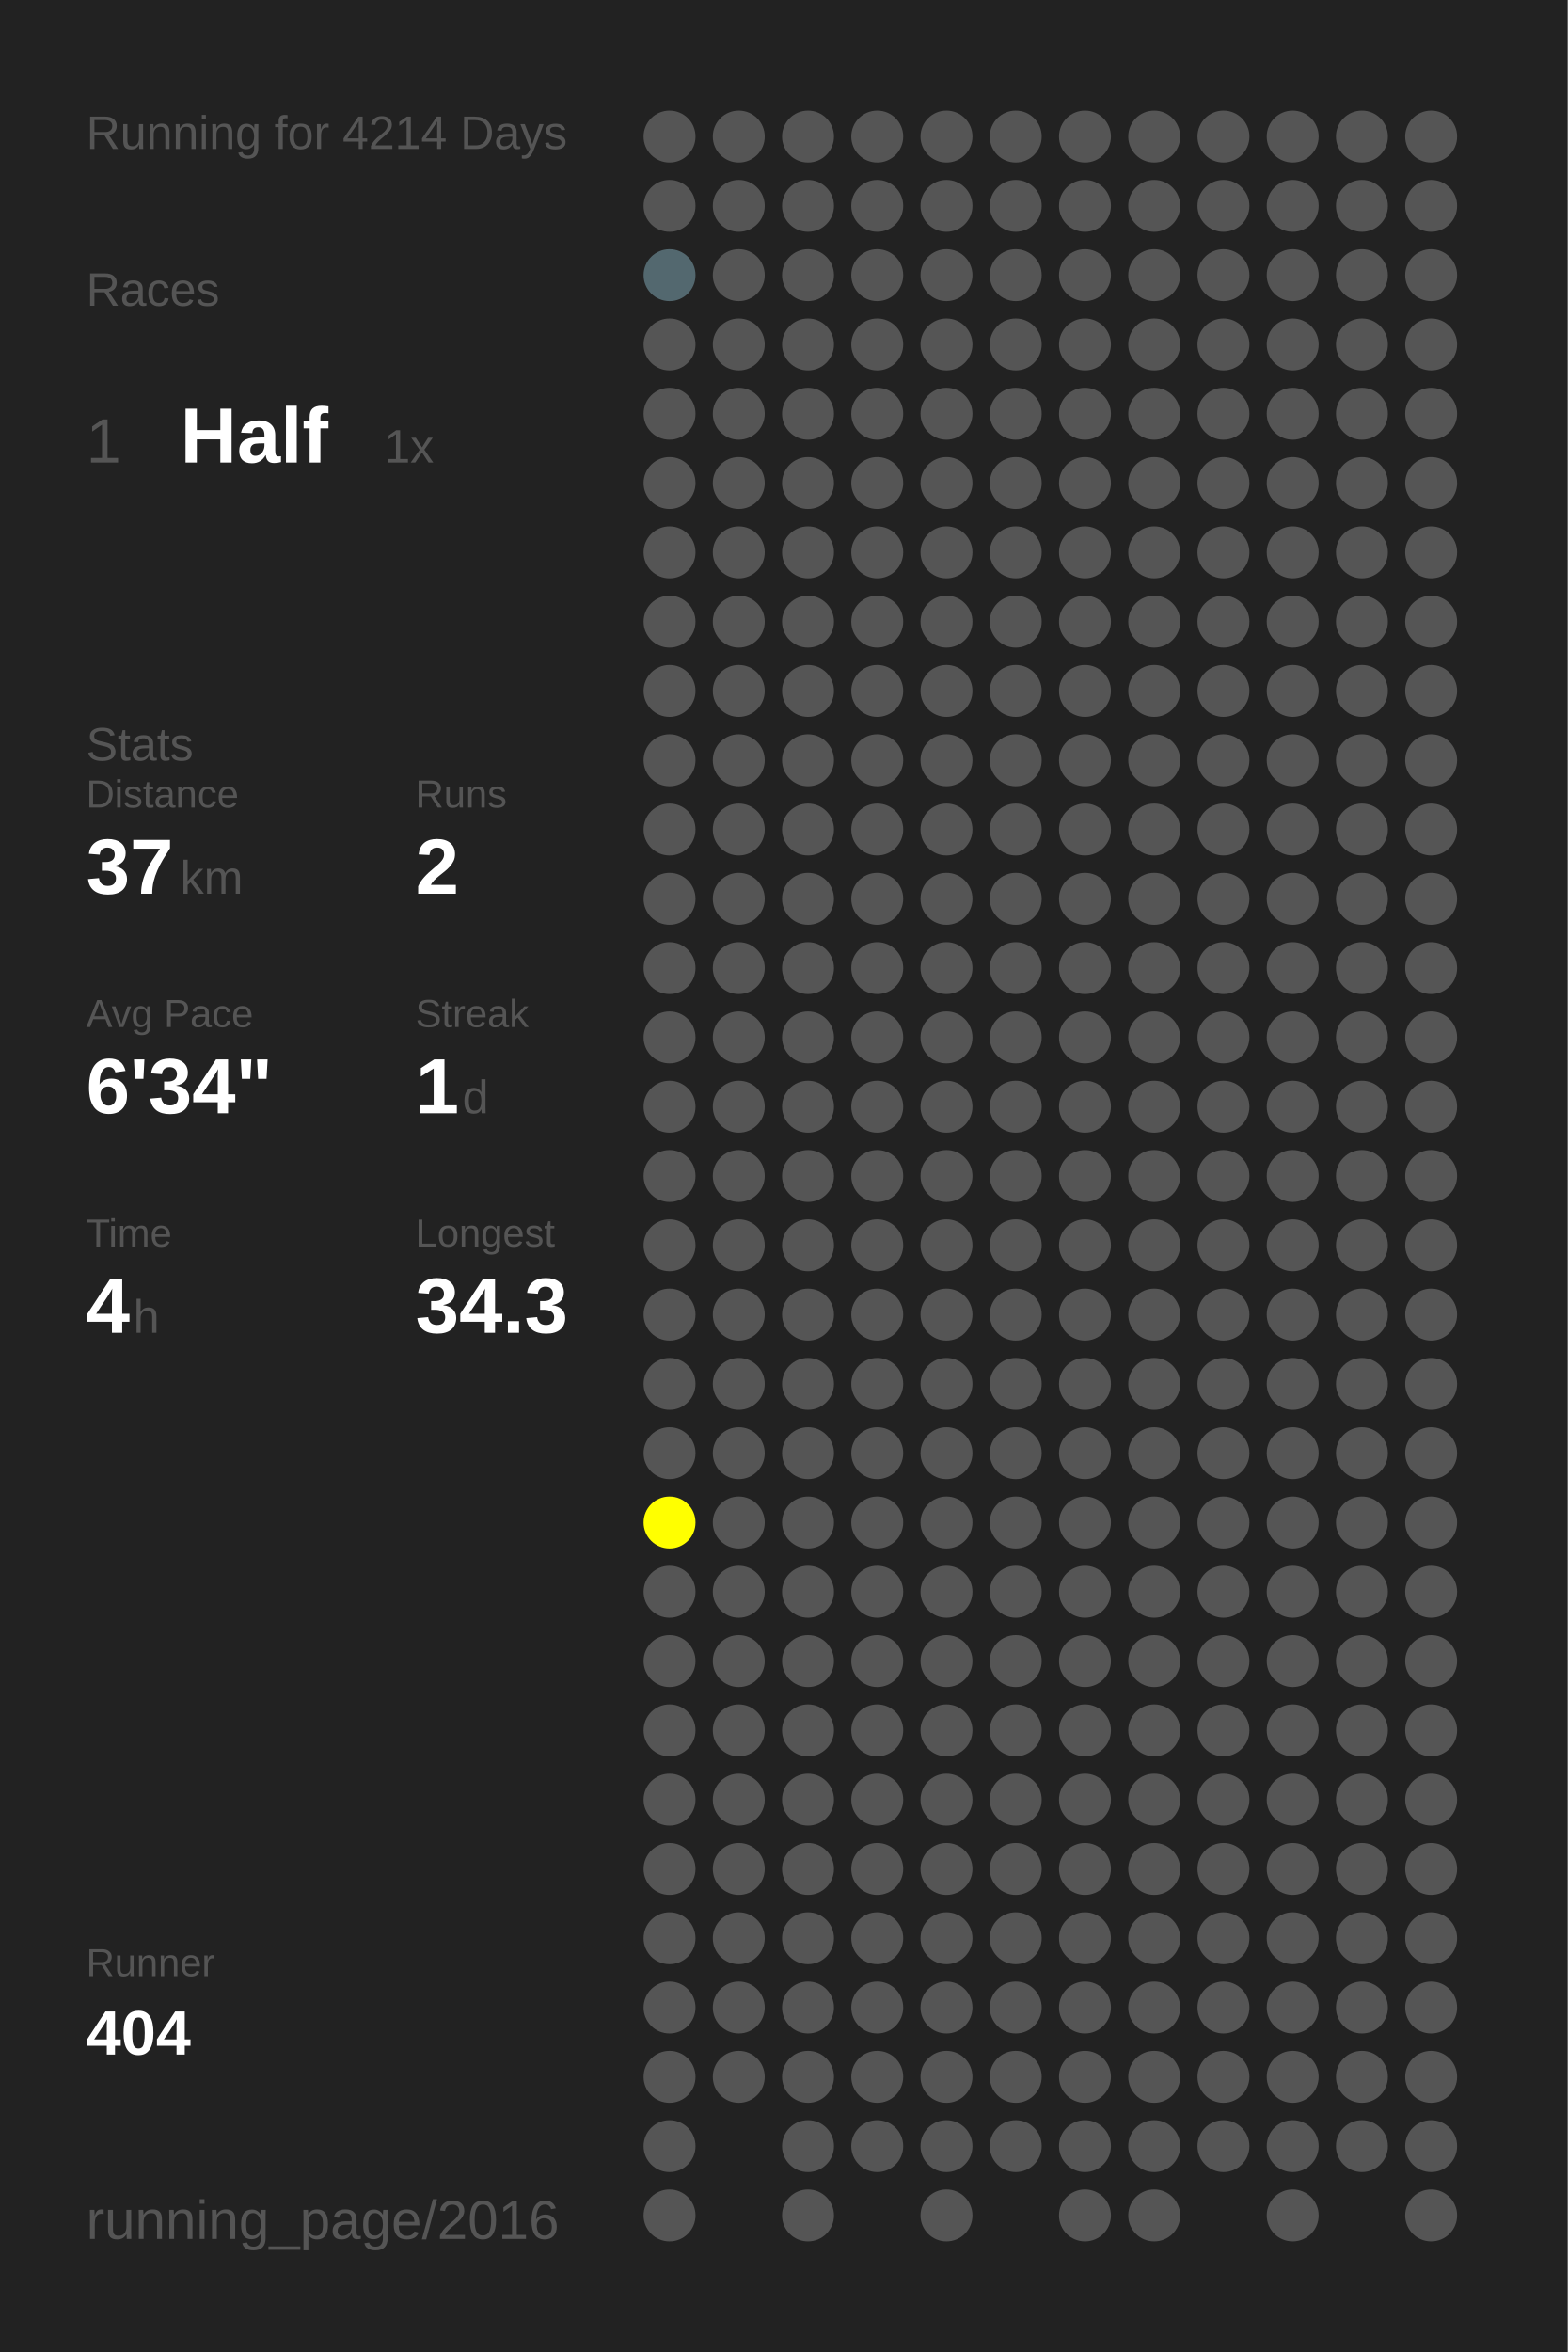
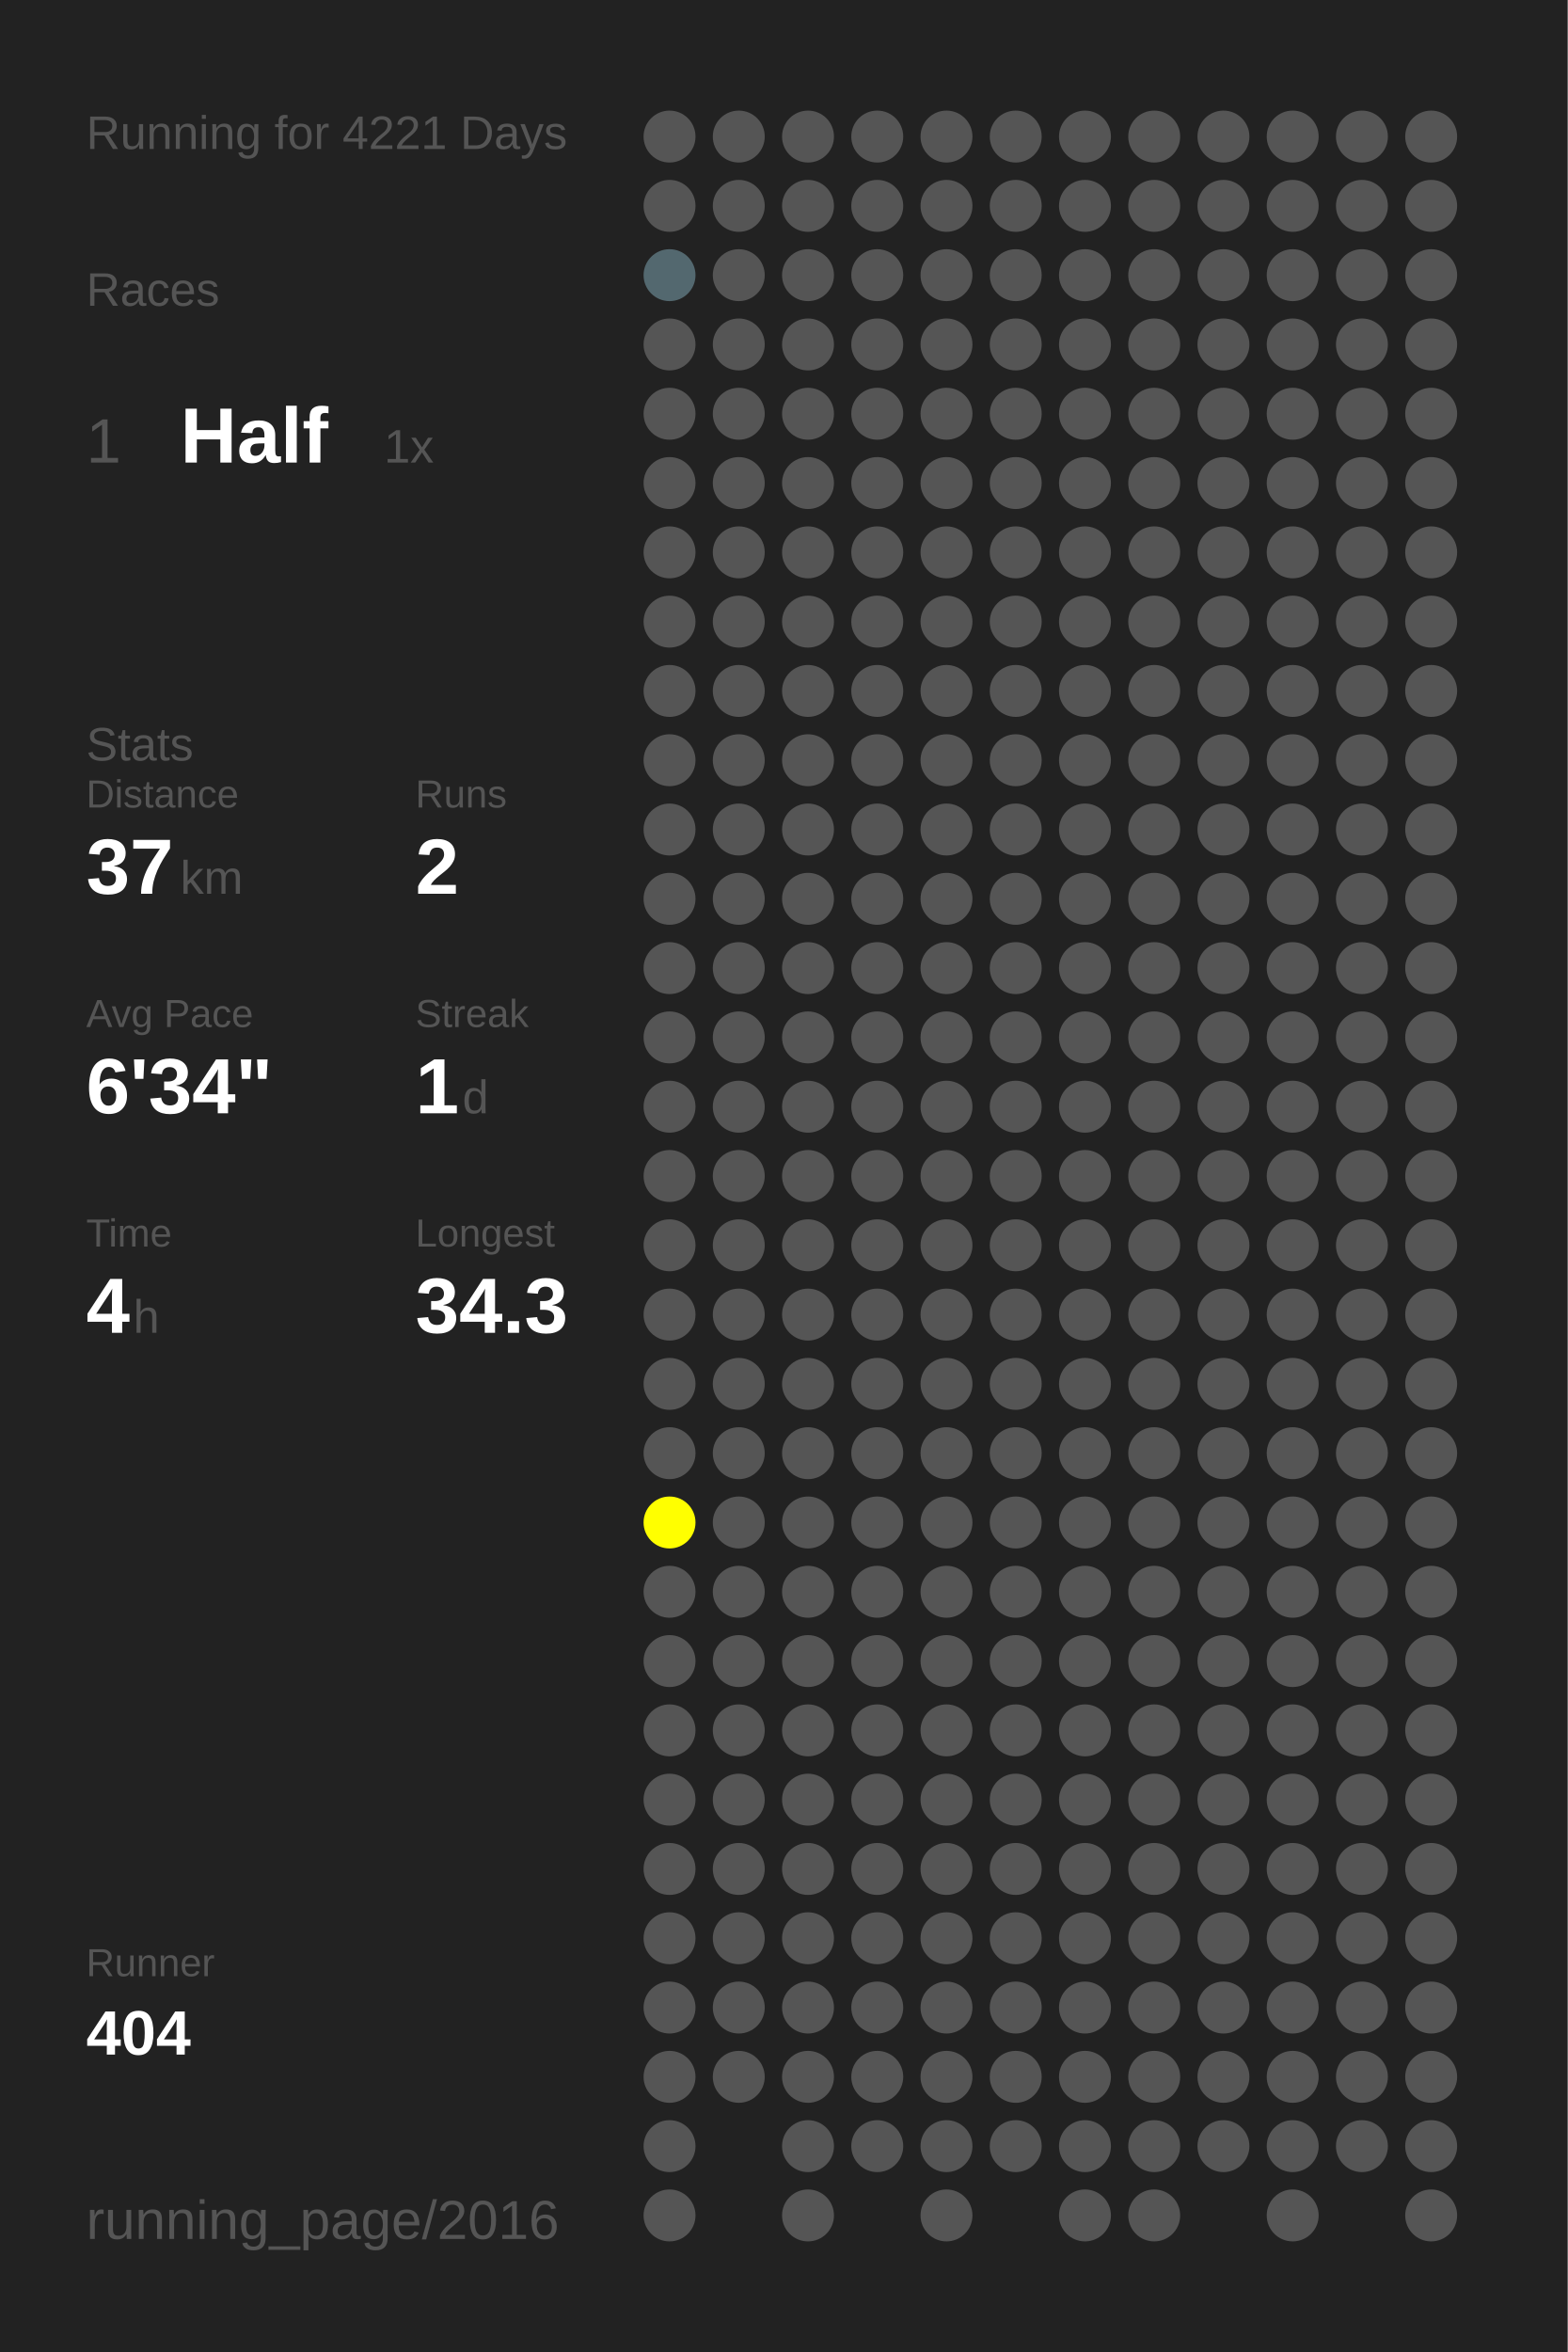
<svg xmlns="http://www.w3.org/2000/svg" baseProfile="full" height="300mm" version="1.1" viewBox="0,0,200,300" width="200mm">
  <defs />
  <rect fill="#222222" height="300" width="200" x="0" y="0" />
-   <text fill="#555555" style="font-size:6px; font-family:Arial;" x="11" y="19">Running for 4214 Days</text>
+   <text fill="#555555" style="font-size:6px; font-family:Arial;" x="11" y="19">Running for 4221 Days</text>
  <text fill="#555555" style="font-size:6px; font-family:Arial;" x="11" y="39">Races</text>
  <text fill="#555555" style="font-size:8px; font-family:Arial;" x="11" y="59">1</text>
  <text fill="#FFFFFF" style="font-size:10px; font-family:Arial; font-weight:bold;" x="23" y="59">Half</text>
  <text fill="#555555" style="font-size:6px; font-family:Arial;" x="49" y="59">1x</text>
  <text fill="#555555" style="font-size:6px; font-family:Arial;" x="11" y="97">Stats</text>
  <text fill="#555555" style="font-size:5px; font-family:Arial;" x="11" y="103">Distance</text>
  <text fill="#FFFFFF" style="font-size:10px; font-family:Arial; font-weight:bold;" x="11" y="114">37</text>
  <text fill="#555555" style="font-size:6px; font-family:Arial;" x="23" y="114">km</text>
  <text fill="#555555" style="font-size:5px; font-family:Arial;" x="53" y="103">Runs</text>
  <text fill="#FFFFFF" style="font-size:10px; font-family:Arial; font-weight:bold;" x="53" y="114">2</text>
  <text fill="#555555" style="font-size:5px; font-family:Arial;" x="11" y="131">Avg Pace</text>
  <text fill="#FFFFFF" style="font-size:10px; font-family:Arial; font-weight:bold;" x="11" y="142">6'34"</text>
  <text fill="#555555" style="font-size:5px; font-family:Arial;" x="53" y="131">Streak</text>
  <text fill="#FFFFFF" style="font-size:10px; font-family:Arial; font-weight:bold;" x="53" y="142">1</text>
  <text fill="#555555" style="font-size:6px; font-family:Arial;" x="59" y="142">d</text>
  <text fill="#555555" style="font-size:5px; font-family:Arial;" x="11" y="159">Time</text>
  <text fill="#FFFFFF" style="font-size:10px; font-family:Arial; font-weight:bold;" x="11" y="170">4</text>
  <text fill="#555555" style="font-size:6px; font-family:Arial;" x="17" y="170">h</text>
  <text fill="#555555" style="font-size:5px; font-family:Arial;" x="53" y="159">Longest</text>
  <text fill="#FFFFFF" style="font-size:10px; font-family:Arial; font-weight:bold;" x="53" y="170">34.3</text>
  <text fill="#555555" style="font-size:5px; font-family:Arial;" x="11" y="252.065">Runner</text>
  <text fill="#FFFFFF" style="font-size:8px; font-family:Arial; font-weight:bold;" x="11" y="262.065">404</text>
  <text fill="#555555" style="font-size:7px; font-family:Arial;" x="11" y="285.581">running_page/2016</text>
  <circle cx="85.417" cy="17.419" fill="#555555" r="3.312" />
  <circle cx="85.417" cy="26.258" fill="#555555" r="3.312" />
  <circle cx="85.417" cy="35.097" fill="#53686f" r="3.312" />
  <circle cx="85.417" cy="43.935" fill="#555555" r="3.312" />
  <circle cx="85.417" cy="52.774" fill="#555555" r="3.312" />
  <circle cx="85.417" cy="61.613" fill="#555555" r="3.312" />
  <circle cx="85.417" cy="70.452" fill="#555555" r="3.312" />
  <circle cx="85.417" cy="79.29" fill="#555555" r="3.312" />
  <circle cx="85.417" cy="88.129" fill="#555555" r="3.312" />
  <circle cx="85.417" cy="96.968" fill="#555555" r="3.312" />
  <circle cx="85.417" cy="105.806" fill="#555555" r="3.312" />
  <circle cx="85.417" cy="114.645" fill="#555555" r="3.312" />
  <circle cx="85.417" cy="123.484" fill="#555555" r="3.312" />
  <circle cx="85.417" cy="132.323" fill="#555555" r="3.312" />
  <circle cx="85.417" cy="141.161" fill="#555555" r="3.312" />
  <circle cx="85.417" cy="150" fill="#555555" r="3.312" />
  <circle cx="85.417" cy="158.839" fill="#555555" r="3.312" />
  <circle cx="85.417" cy="167.677" fill="#555555" r="3.312" />
  <circle cx="85.417" cy="176.516" fill="#555555" r="3.312" />
  <circle cx="85.417" cy="185.355" fill="#555555" r="3.312" />
  <circle cx="85.417" cy="194.194" fill="#FFFF00" r="3.312" />
  <circle cx="85.417" cy="203.032" fill="#555555" r="3.312" />
  <circle cx="85.417" cy="211.871" fill="#555555" r="3.312" />
  <circle cx="85.417" cy="220.71" fill="#555555" r="3.312" />
  <circle cx="85.417" cy="229.548" fill="#555555" r="3.312" />
  <circle cx="85.417" cy="238.387" fill="#555555" r="3.312" />
  <circle cx="85.417" cy="247.226" fill="#555555" r="3.312" />
  <circle cx="85.417" cy="256.065" fill="#555555" r="3.312" />
  <circle cx="85.417" cy="264.903" fill="#555555" r="3.312" />
  <circle cx="85.417" cy="273.742" fill="#555555" r="3.312" />
  <circle cx="85.417" cy="282.581" fill="#555555" r="3.312" />
  <circle cx="94.25" cy="17.419" fill="#555555" r="3.312" />
  <circle cx="94.25" cy="26.258" fill="#555555" r="3.312" />
  <circle cx="94.25" cy="35.097" fill="#555555" r="3.312" />
  <circle cx="94.25" cy="43.935" fill="#555555" r="3.312" />
  <circle cx="94.25" cy="52.774" fill="#555555" r="3.312" />
  <circle cx="94.25" cy="61.613" fill="#555555" r="3.312" />
  <circle cx="94.25" cy="70.452" fill="#555555" r="3.312" />
  <circle cx="94.25" cy="79.29" fill="#555555" r="3.312" />
  <circle cx="94.25" cy="88.129" fill="#555555" r="3.312" />
  <circle cx="94.25" cy="96.968" fill="#555555" r="3.312" />
  <circle cx="94.25" cy="105.806" fill="#555555" r="3.312" />
  <circle cx="94.25" cy="114.645" fill="#555555" r="3.312" />
  <circle cx="94.25" cy="123.484" fill="#555555" r="3.312" />
  <circle cx="94.25" cy="132.323" fill="#555555" r="3.312" />
  <circle cx="94.25" cy="141.161" fill="#555555" r="3.312" />
  <circle cx="94.25" cy="150" fill="#555555" r="3.312" />
  <circle cx="94.25" cy="158.839" fill="#555555" r="3.312" />
  <circle cx="94.25" cy="167.677" fill="#555555" r="3.312" />
  <circle cx="94.25" cy="176.516" fill="#555555" r="3.312" />
  <circle cx="94.25" cy="185.355" fill="#555555" r="3.312" />
  <circle cx="94.25" cy="194.194" fill="#555555" r="3.312" />
  <circle cx="94.25" cy="203.032" fill="#555555" r="3.312" />
  <circle cx="94.25" cy="211.871" fill="#555555" r="3.312" />
  <circle cx="94.25" cy="220.71" fill="#555555" r="3.312" />
  <circle cx="94.25" cy="229.548" fill="#555555" r="3.312" />
  <circle cx="94.25" cy="238.387" fill="#555555" r="3.312" />
  <circle cx="94.25" cy="247.226" fill="#555555" r="3.312" />
  <circle cx="94.25" cy="256.065" fill="#555555" r="3.312" />
  <circle cx="94.25" cy="264.903" fill="#555555" r="3.312" />
  <circle cx="103.083" cy="17.419" fill="#555555" r="3.312" />
  <circle cx="103.083" cy="26.258" fill="#555555" r="3.312" />
  <circle cx="103.083" cy="35.097" fill="#555555" r="3.312" />
  <circle cx="103.083" cy="43.935" fill="#555555" r="3.312" />
  <circle cx="103.083" cy="52.774" fill="#555555" r="3.312" />
  <circle cx="103.083" cy="61.613" fill="#555555" r="3.312" />
  <circle cx="103.083" cy="70.452" fill="#555555" r="3.312" />
  <circle cx="103.083" cy="79.29" fill="#555555" r="3.312" />
  <circle cx="103.083" cy="88.129" fill="#555555" r="3.312" />
  <circle cx="103.083" cy="96.968" fill="#555555" r="3.312" />
  <circle cx="103.083" cy="105.806" fill="#555555" r="3.312" />
  <circle cx="103.083" cy="114.645" fill="#555555" r="3.312" />
  <circle cx="103.083" cy="123.484" fill="#555555" r="3.312" />
  <circle cx="103.083" cy="132.323" fill="#555555" r="3.312" />
  <circle cx="103.083" cy="141.161" fill="#555555" r="3.312" />
  <circle cx="103.083" cy="150" fill="#555555" r="3.312" />
  <circle cx="103.083" cy="158.839" fill="#555555" r="3.312" />
  <circle cx="103.083" cy="167.677" fill="#555555" r="3.312" />
  <circle cx="103.083" cy="176.516" fill="#555555" r="3.312" />
  <circle cx="103.083" cy="185.355" fill="#555555" r="3.312" />
  <circle cx="103.083" cy="194.194" fill="#555555" r="3.312" />
  <circle cx="103.083" cy="203.032" fill="#555555" r="3.312" />
  <circle cx="103.083" cy="211.871" fill="#555555" r="3.312" />
  <circle cx="103.083" cy="220.71" fill="#555555" r="3.312" />
  <circle cx="103.083" cy="229.548" fill="#555555" r="3.312" />
  <circle cx="103.083" cy="238.387" fill="#555555" r="3.312" />
  <circle cx="103.083" cy="247.226" fill="#555555" r="3.312" />
  <circle cx="103.083" cy="256.065" fill="#555555" r="3.312" />
  <circle cx="103.083" cy="264.903" fill="#555555" r="3.312" />
  <circle cx="103.083" cy="273.742" fill="#555555" r="3.312" />
  <circle cx="103.083" cy="282.581" fill="#555555" r="3.312" />
  <circle cx="111.917" cy="17.419" fill="#555555" r="3.312" />
  <circle cx="111.917" cy="26.258" fill="#555555" r="3.312" />
  <circle cx="111.917" cy="35.097" fill="#555555" r="3.312" />
  <circle cx="111.917" cy="43.935" fill="#555555" r="3.312" />
  <circle cx="111.917" cy="52.774" fill="#555555" r="3.312" />
  <circle cx="111.917" cy="61.613" fill="#555555" r="3.312" />
  <circle cx="111.917" cy="70.452" fill="#555555" r="3.312" />
  <circle cx="111.917" cy="79.29" fill="#555555" r="3.312" />
  <circle cx="111.917" cy="88.129" fill="#555555" r="3.312" />
  <circle cx="111.917" cy="96.968" fill="#555555" r="3.312" />
  <circle cx="111.917" cy="105.806" fill="#555555" r="3.312" />
  <circle cx="111.917" cy="114.645" fill="#555555" r="3.312" />
  <circle cx="111.917" cy="123.484" fill="#555555" r="3.312" />
  <circle cx="111.917" cy="132.323" fill="#555555" r="3.312" />
  <circle cx="111.917" cy="141.161" fill="#555555" r="3.312" />
  <circle cx="111.917" cy="150" fill="#555555" r="3.312" />
  <circle cx="111.917" cy="158.839" fill="#555555" r="3.312" />
  <circle cx="111.917" cy="167.677" fill="#555555" r="3.312" />
  <circle cx="111.917" cy="176.516" fill="#555555" r="3.312" />
  <circle cx="111.917" cy="185.355" fill="#555555" r="3.312" />
  <circle cx="111.917" cy="194.194" fill="#555555" r="3.312" />
  <circle cx="111.917" cy="203.032" fill="#555555" r="3.312" />
  <circle cx="111.917" cy="211.871" fill="#555555" r="3.312" />
  <circle cx="111.917" cy="220.71" fill="#555555" r="3.312" />
  <circle cx="111.917" cy="229.548" fill="#555555" r="3.312" />
  <circle cx="111.917" cy="238.387" fill="#555555" r="3.312" />
  <circle cx="111.917" cy="247.226" fill="#555555" r="3.312" />
  <circle cx="111.917" cy="256.065" fill="#555555" r="3.312" />
  <circle cx="111.917" cy="264.903" fill="#555555" r="3.312" />
  <circle cx="111.917" cy="273.742" fill="#555555" r="3.312" />
  <circle cx="120.75" cy="17.419" fill="#555555" r="3.312" />
  <circle cx="120.75" cy="26.258" fill="#555555" r="3.312" />
  <circle cx="120.75" cy="35.097" fill="#555555" r="3.312" />
  <circle cx="120.75" cy="43.935" fill="#555555" r="3.312" />
  <circle cx="120.75" cy="52.774" fill="#555555" r="3.312" />
  <circle cx="120.75" cy="61.613" fill="#555555" r="3.312" />
  <circle cx="120.75" cy="70.452" fill="#555555" r="3.312" />
  <circle cx="120.75" cy="79.29" fill="#555555" r="3.312" />
  <circle cx="120.75" cy="88.129" fill="#555555" r="3.312" />
  <circle cx="120.75" cy="96.968" fill="#555555" r="3.312" />
  <circle cx="120.75" cy="105.806" fill="#555555" r="3.312" />
  <circle cx="120.75" cy="114.645" fill="#555555" r="3.312" />
  <circle cx="120.75" cy="123.484" fill="#555555" r="3.312" />
  <circle cx="120.75" cy="132.323" fill="#555555" r="3.312" />
  <circle cx="120.75" cy="141.161" fill="#555555" r="3.312" />
  <circle cx="120.75" cy="150" fill="#555555" r="3.312" />
  <circle cx="120.75" cy="158.839" fill="#555555" r="3.312" />
  <circle cx="120.75" cy="167.677" fill="#555555" r="3.312" />
  <circle cx="120.75" cy="176.516" fill="#555555" r="3.312" />
  <circle cx="120.75" cy="185.355" fill="#555555" r="3.312" />
  <circle cx="120.75" cy="194.194" fill="#555555" r="3.312" />
  <circle cx="120.75" cy="203.032" fill="#555555" r="3.312" />
  <circle cx="120.75" cy="211.871" fill="#555555" r="3.312" />
  <circle cx="120.75" cy="220.71" fill="#555555" r="3.312" />
  <circle cx="120.75" cy="229.548" fill="#555555" r="3.312" />
  <circle cx="120.75" cy="238.387" fill="#555555" r="3.312" />
  <circle cx="120.75" cy="247.226" fill="#555555" r="3.312" />
  <circle cx="120.75" cy="256.065" fill="#555555" r="3.312" />
  <circle cx="120.75" cy="264.903" fill="#555555" r="3.312" />
  <circle cx="120.75" cy="273.742" fill="#555555" r="3.312" />
  <circle cx="120.75" cy="282.581" fill="#555555" r="3.312" />
  <circle cx="129.583" cy="17.419" fill="#555555" r="3.312" />
  <circle cx="129.583" cy="26.258" fill="#555555" r="3.312" />
  <circle cx="129.583" cy="35.097" fill="#555555" r="3.312" />
  <circle cx="129.583" cy="43.935" fill="#555555" r="3.312" />
  <circle cx="129.583" cy="52.774" fill="#555555" r="3.312" />
  <circle cx="129.583" cy="61.613" fill="#555555" r="3.312" />
  <circle cx="129.583" cy="70.452" fill="#555555" r="3.312" />
  <circle cx="129.583" cy="79.29" fill="#555555" r="3.312" />
  <circle cx="129.583" cy="88.129" fill="#555555" r="3.312" />
  <circle cx="129.583" cy="96.968" fill="#555555" r="3.312" />
  <circle cx="129.583" cy="105.806" fill="#555555" r="3.312" />
  <circle cx="129.583" cy="114.645" fill="#555555" r="3.312" />
  <circle cx="129.583" cy="123.484" fill="#555555" r="3.312" />
  <circle cx="129.583" cy="132.323" fill="#555555" r="3.312" />
  <circle cx="129.583" cy="141.161" fill="#555555" r="3.312" />
  <circle cx="129.583" cy="150" fill="#555555" r="3.312" />
  <circle cx="129.583" cy="158.839" fill="#555555" r="3.312" />
  <circle cx="129.583" cy="167.677" fill="#555555" r="3.312" />
  <circle cx="129.583" cy="176.516" fill="#555555" r="3.312" />
  <circle cx="129.583" cy="185.355" fill="#555555" r="3.312" />
  <circle cx="129.583" cy="194.194" fill="#555555" r="3.312" />
  <circle cx="129.583" cy="203.032" fill="#555555" r="3.312" />
  <circle cx="129.583" cy="211.871" fill="#555555" r="3.312" />
  <circle cx="129.583" cy="220.71" fill="#555555" r="3.312" />
  <circle cx="129.583" cy="229.548" fill="#555555" r="3.312" />
  <circle cx="129.583" cy="238.387" fill="#555555" r="3.312" />
  <circle cx="129.583" cy="247.226" fill="#555555" r="3.312" />
  <circle cx="129.583" cy="256.065" fill="#555555" r="3.312" />
  <circle cx="129.583" cy="264.903" fill="#555555" r="3.312" />
  <circle cx="129.583" cy="273.742" fill="#555555" r="3.312" />
  <circle cx="138.417" cy="17.419" fill="#555555" r="3.312" />
  <circle cx="138.417" cy="26.258" fill="#555555" r="3.312" />
  <circle cx="138.417" cy="35.097" fill="#555555" r="3.312" />
  <circle cx="138.417" cy="43.935" fill="#555555" r="3.312" />
  <circle cx="138.417" cy="52.774" fill="#555555" r="3.312" />
  <circle cx="138.417" cy="61.613" fill="#555555" r="3.312" />
  <circle cx="138.417" cy="70.452" fill="#555555" r="3.312" />
  <circle cx="138.417" cy="79.29" fill="#555555" r="3.312" />
  <circle cx="138.417" cy="88.129" fill="#555555" r="3.312" />
  <circle cx="138.417" cy="96.968" fill="#555555" r="3.312" />
  <circle cx="138.417" cy="105.806" fill="#555555" r="3.312" />
  <circle cx="138.417" cy="114.645" fill="#555555" r="3.312" />
  <circle cx="138.417" cy="123.484" fill="#555555" r="3.312" />
  <circle cx="138.417" cy="132.323" fill="#555555" r="3.312" />
  <circle cx="138.417" cy="141.161" fill="#555555" r="3.312" />
  <circle cx="138.417" cy="150" fill="#555555" r="3.312" />
  <circle cx="138.417" cy="158.839" fill="#555555" r="3.312" />
  <circle cx="138.417" cy="167.677" fill="#555555" r="3.312" />
  <circle cx="138.417" cy="176.516" fill="#555555" r="3.312" />
  <circle cx="138.417" cy="185.355" fill="#555555" r="3.312" />
  <circle cx="138.417" cy="194.194" fill="#555555" r="3.312" />
  <circle cx="138.417" cy="203.032" fill="#555555" r="3.312" />
  <circle cx="138.417" cy="211.871" fill="#555555" r="3.312" />
  <circle cx="138.417" cy="220.71" fill="#555555" r="3.312" />
  <circle cx="138.417" cy="229.548" fill="#555555" r="3.312" />
  <circle cx="138.417" cy="238.387" fill="#555555" r="3.312" />
  <circle cx="138.417" cy="247.226" fill="#555555" r="3.312" />
  <circle cx="138.417" cy="256.065" fill="#555555" r="3.312" />
  <circle cx="138.417" cy="264.903" fill="#555555" r="3.312" />
  <circle cx="138.417" cy="273.742" fill="#555555" r="3.312" />
  <circle cx="138.417" cy="282.581" fill="#555555" r="3.312" />
  <circle cx="147.25" cy="17.419" fill="#555555" r="3.312" />
  <circle cx="147.25" cy="26.258" fill="#555555" r="3.312" />
  <circle cx="147.25" cy="35.097" fill="#555555" r="3.312" />
  <circle cx="147.25" cy="43.935" fill="#555555" r="3.312" />
  <circle cx="147.25" cy="52.774" fill="#555555" r="3.312" />
  <circle cx="147.25" cy="61.613" fill="#555555" r="3.312" />
  <circle cx="147.25" cy="70.452" fill="#555555" r="3.312" />
  <circle cx="147.25" cy="79.29" fill="#555555" r="3.312" />
  <circle cx="147.25" cy="88.129" fill="#555555" r="3.312" />
  <circle cx="147.25" cy="96.968" fill="#555555" r="3.312" />
  <circle cx="147.25" cy="105.806" fill="#555555" r="3.312" />
  <circle cx="147.25" cy="114.645" fill="#555555" r="3.312" />
  <circle cx="147.25" cy="123.484" fill="#555555" r="3.312" />
  <circle cx="147.25" cy="132.323" fill="#555555" r="3.312" />
  <circle cx="147.25" cy="141.161" fill="#555555" r="3.312" />
  <circle cx="147.25" cy="150" fill="#555555" r="3.312" />
  <circle cx="147.25" cy="158.839" fill="#555555" r="3.312" />
  <circle cx="147.25" cy="167.677" fill="#555555" r="3.312" />
  <circle cx="147.25" cy="176.516" fill="#555555" r="3.312" />
  <circle cx="147.25" cy="185.355" fill="#555555" r="3.312" />
  <circle cx="147.25" cy="194.194" fill="#555555" r="3.312" />
  <circle cx="147.25" cy="203.032" fill="#555555" r="3.312" />
  <circle cx="147.25" cy="211.871" fill="#555555" r="3.312" />
  <circle cx="147.25" cy="220.71" fill="#555555" r="3.312" />
  <circle cx="147.25" cy="229.548" fill="#555555" r="3.312" />
  <circle cx="147.25" cy="238.387" fill="#555555" r="3.312" />
  <circle cx="147.25" cy="247.226" fill="#555555" r="3.312" />
  <circle cx="147.25" cy="256.065" fill="#555555" r="3.312" />
  <circle cx="147.25" cy="264.903" fill="#555555" r="3.312" />
  <circle cx="147.25" cy="273.742" fill="#555555" r="3.312" />
  <circle cx="147.25" cy="282.581" fill="#555555" r="3.312" />
  <circle cx="156.083" cy="17.419" fill="#555555" r="3.312" />
  <circle cx="156.083" cy="26.258" fill="#555555" r="3.312" />
  <circle cx="156.083" cy="35.097" fill="#555555" r="3.312" />
  <circle cx="156.083" cy="43.935" fill="#555555" r="3.312" />
  <circle cx="156.083" cy="52.774" fill="#555555" r="3.312" />
  <circle cx="156.083" cy="61.613" fill="#555555" r="3.312" />
  <circle cx="156.083" cy="70.452" fill="#555555" r="3.312" />
  <circle cx="156.083" cy="79.29" fill="#555555" r="3.312" />
  <circle cx="156.083" cy="88.129" fill="#555555" r="3.312" />
  <circle cx="156.083" cy="96.968" fill="#555555" r="3.312" />
  <circle cx="156.083" cy="105.806" fill="#555555" r="3.312" />
  <circle cx="156.083" cy="114.645" fill="#555555" r="3.312" />
  <circle cx="156.083" cy="123.484" fill="#555555" r="3.312" />
  <circle cx="156.083" cy="132.323" fill="#555555" r="3.312" />
  <circle cx="156.083" cy="141.161" fill="#555555" r="3.312" />
  <circle cx="156.083" cy="150" fill="#555555" r="3.312" />
  <circle cx="156.083" cy="158.839" fill="#555555" r="3.312" />
  <circle cx="156.083" cy="167.677" fill="#555555" r="3.312" />
  <circle cx="156.083" cy="176.516" fill="#555555" r="3.312" />
  <circle cx="156.083" cy="185.355" fill="#555555" r="3.312" />
  <circle cx="156.083" cy="194.194" fill="#555555" r="3.312" />
  <circle cx="156.083" cy="203.032" fill="#555555" r="3.312" />
  <circle cx="156.083" cy="211.871" fill="#555555" r="3.312" />
  <circle cx="156.083" cy="220.71" fill="#555555" r="3.312" />
  <circle cx="156.083" cy="229.548" fill="#555555" r="3.312" />
  <circle cx="156.083" cy="238.387" fill="#555555" r="3.312" />
  <circle cx="156.083" cy="247.226" fill="#555555" r="3.312" />
  <circle cx="156.083" cy="256.065" fill="#555555" r="3.312" />
  <circle cx="156.083" cy="264.903" fill="#555555" r="3.312" />
  <circle cx="156.083" cy="273.742" fill="#555555" r="3.312" />
  <circle cx="164.917" cy="17.419" fill="#555555" r="3.312" />
  <circle cx="164.917" cy="26.258" fill="#555555" r="3.312" />
  <circle cx="164.917" cy="35.097" fill="#555555" r="3.312" />
  <circle cx="164.917" cy="43.935" fill="#555555" r="3.312" />
  <circle cx="164.917" cy="52.774" fill="#555555" r="3.312" />
  <circle cx="164.917" cy="61.613" fill="#555555" r="3.312" />
  <circle cx="164.917" cy="70.452" fill="#555555" r="3.312" />
  <circle cx="164.917" cy="79.29" fill="#555555" r="3.312" />
  <circle cx="164.917" cy="88.129" fill="#555555" r="3.312" />
  <circle cx="164.917" cy="96.968" fill="#555555" r="3.312" />
  <circle cx="164.917" cy="105.806" fill="#555555" r="3.312" />
  <circle cx="164.917" cy="114.645" fill="#555555" r="3.312" />
  <circle cx="164.917" cy="123.484" fill="#555555" r="3.312" />
  <circle cx="164.917" cy="132.323" fill="#555555" r="3.312" />
  <circle cx="164.917" cy="141.161" fill="#555555" r="3.312" />
  <circle cx="164.917" cy="150" fill="#555555" r="3.312" />
  <circle cx="164.917" cy="158.839" fill="#555555" r="3.312" />
  <circle cx="164.917" cy="167.677" fill="#555555" r="3.312" />
  <circle cx="164.917" cy="176.516" fill="#555555" r="3.312" />
  <circle cx="164.917" cy="185.355" fill="#555555" r="3.312" />
  <circle cx="164.917" cy="194.194" fill="#555555" r="3.312" />
  <circle cx="164.917" cy="203.032" fill="#555555" r="3.312" />
  <circle cx="164.917" cy="211.871" fill="#555555" r="3.312" />
  <circle cx="164.917" cy="220.71" fill="#555555" r="3.312" />
  <circle cx="164.917" cy="229.548" fill="#555555" r="3.312" />
  <circle cx="164.917" cy="238.387" fill="#555555" r="3.312" />
  <circle cx="164.917" cy="247.226" fill="#555555" r="3.312" />
  <circle cx="164.917" cy="256.065" fill="#555555" r="3.312" />
  <circle cx="164.917" cy="264.903" fill="#555555" r="3.312" />
  <circle cx="164.917" cy="273.742" fill="#555555" r="3.312" />
  <circle cx="164.917" cy="282.581" fill="#555555" r="3.312" />
  <circle cx="173.75" cy="17.419" fill="#555555" r="3.312" />
  <circle cx="173.75" cy="26.258" fill="#555555" r="3.312" />
  <circle cx="173.75" cy="35.097" fill="#555555" r="3.312" />
  <circle cx="173.75" cy="43.935" fill="#555555" r="3.312" />
  <circle cx="173.75" cy="52.774" fill="#555555" r="3.312" />
  <circle cx="173.75" cy="61.613" fill="#555555" r="3.312" />
  <circle cx="173.75" cy="70.452" fill="#555555" r="3.312" />
  <circle cx="173.75" cy="79.29" fill="#555555" r="3.312" />
  <circle cx="173.75" cy="88.129" fill="#555555" r="3.312" />
  <circle cx="173.75" cy="96.968" fill="#555555" r="3.312" />
  <circle cx="173.75" cy="105.806" fill="#555555" r="3.312" />
  <circle cx="173.75" cy="114.645" fill="#555555" r="3.312" />
  <circle cx="173.75" cy="123.484" fill="#555555" r="3.312" />
  <circle cx="173.75" cy="132.323" fill="#555555" r="3.312" />
  <circle cx="173.75" cy="141.161" fill="#555555" r="3.312" />
  <circle cx="173.75" cy="150" fill="#555555" r="3.312" />
  <circle cx="173.75" cy="158.839" fill="#555555" r="3.312" />
  <circle cx="173.75" cy="167.677" fill="#555555" r="3.312" />
  <circle cx="173.75" cy="176.516" fill="#555555" r="3.312" />
  <circle cx="173.75" cy="185.355" fill="#555555" r="3.312" />
  <circle cx="173.75" cy="194.194" fill="#555555" r="3.312" />
  <circle cx="173.75" cy="203.032" fill="#555555" r="3.312" />
  <circle cx="173.75" cy="211.871" fill="#555555" r="3.312" />
  <circle cx="173.75" cy="220.71" fill="#555555" r="3.312" />
  <circle cx="173.75" cy="229.548" fill="#555555" r="3.312" />
  <circle cx="173.75" cy="238.387" fill="#555555" r="3.312" />
  <circle cx="173.75" cy="247.226" fill="#555555" r="3.312" />
  <circle cx="173.75" cy="256.065" fill="#555555" r="3.312" />
  <circle cx="173.75" cy="264.903" fill="#555555" r="3.312" />
  <circle cx="173.75" cy="273.742" fill="#555555" r="3.312" />
  <circle cx="182.583" cy="17.419" fill="#555555" r="3.312" />
  <circle cx="182.583" cy="26.258" fill="#555555" r="3.312" />
  <circle cx="182.583" cy="35.097" fill="#555555" r="3.312" />
  <circle cx="182.583" cy="43.935" fill="#555555" r="3.312" />
  <circle cx="182.583" cy="52.774" fill="#555555" r="3.312" />
  <circle cx="182.583" cy="61.613" fill="#555555" r="3.312" />
  <circle cx="182.583" cy="70.452" fill="#555555" r="3.312" />
  <circle cx="182.583" cy="79.29" fill="#555555" r="3.312" />
  <circle cx="182.583" cy="88.129" fill="#555555" r="3.312" />
  <circle cx="182.583" cy="96.968" fill="#555555" r="3.312" />
  <circle cx="182.583" cy="105.806" fill="#555555" r="3.312" />
  <circle cx="182.583" cy="114.645" fill="#555555" r="3.312" />
  <circle cx="182.583" cy="123.484" fill="#555555" r="3.312" />
  <circle cx="182.583" cy="132.323" fill="#555555" r="3.312" />
  <circle cx="182.583" cy="141.161" fill="#555555" r="3.312" />
  <circle cx="182.583" cy="150" fill="#555555" r="3.312" />
  <circle cx="182.583" cy="158.839" fill="#555555" r="3.312" />
  <circle cx="182.583" cy="167.677" fill="#555555" r="3.312" />
  <circle cx="182.583" cy="176.516" fill="#555555" r="3.312" />
  <circle cx="182.583" cy="185.355" fill="#555555" r="3.312" />
  <circle cx="182.583" cy="194.194" fill="#555555" r="3.312" />
  <circle cx="182.583" cy="203.032" fill="#555555" r="3.312" />
  <circle cx="182.583" cy="211.871" fill="#555555" r="3.312" />
  <circle cx="182.583" cy="220.71" fill="#555555" r="3.312" />
  <circle cx="182.583" cy="229.548" fill="#555555" r="3.312" />
  <circle cx="182.583" cy="238.387" fill="#555555" r="3.312" />
  <circle cx="182.583" cy="247.226" fill="#555555" r="3.312" />
  <circle cx="182.583" cy="256.065" fill="#555555" r="3.312" />
  <circle cx="182.583" cy="264.903" fill="#555555" r="3.312" />
  <circle cx="182.583" cy="273.742" fill="#555555" r="3.312" />
  <circle cx="182.583" cy="282.581" fill="#555555" r="3.312" />
</svg>
